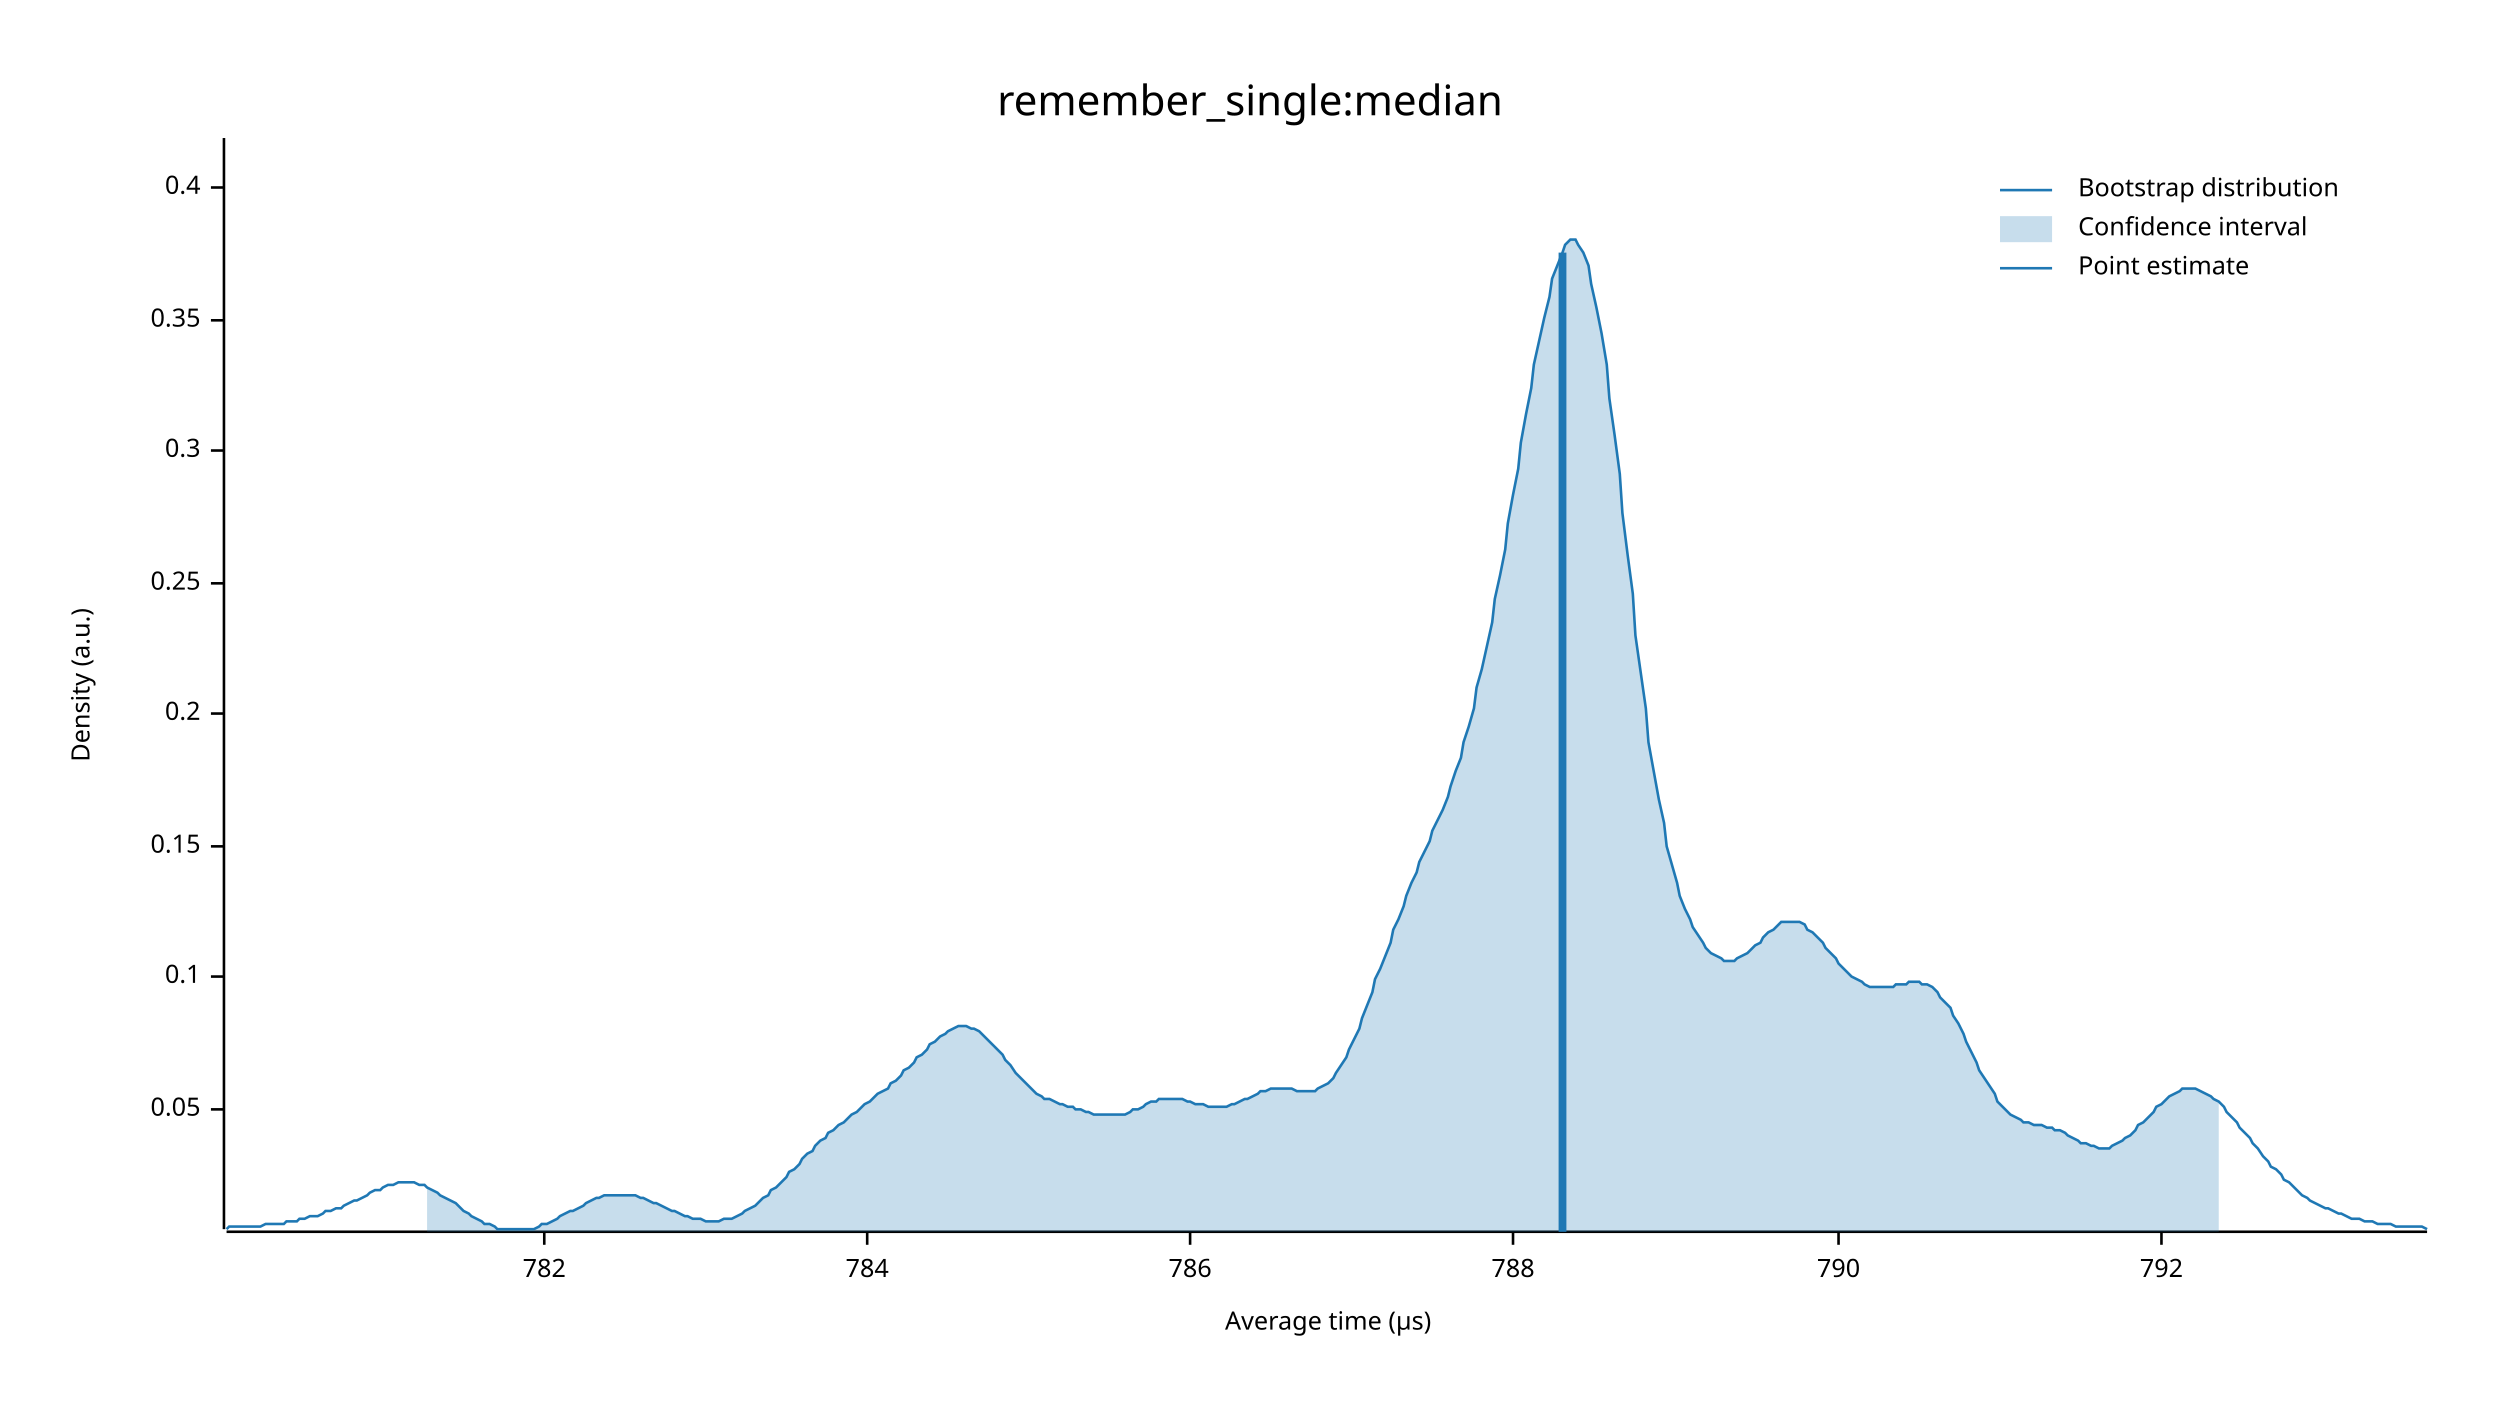
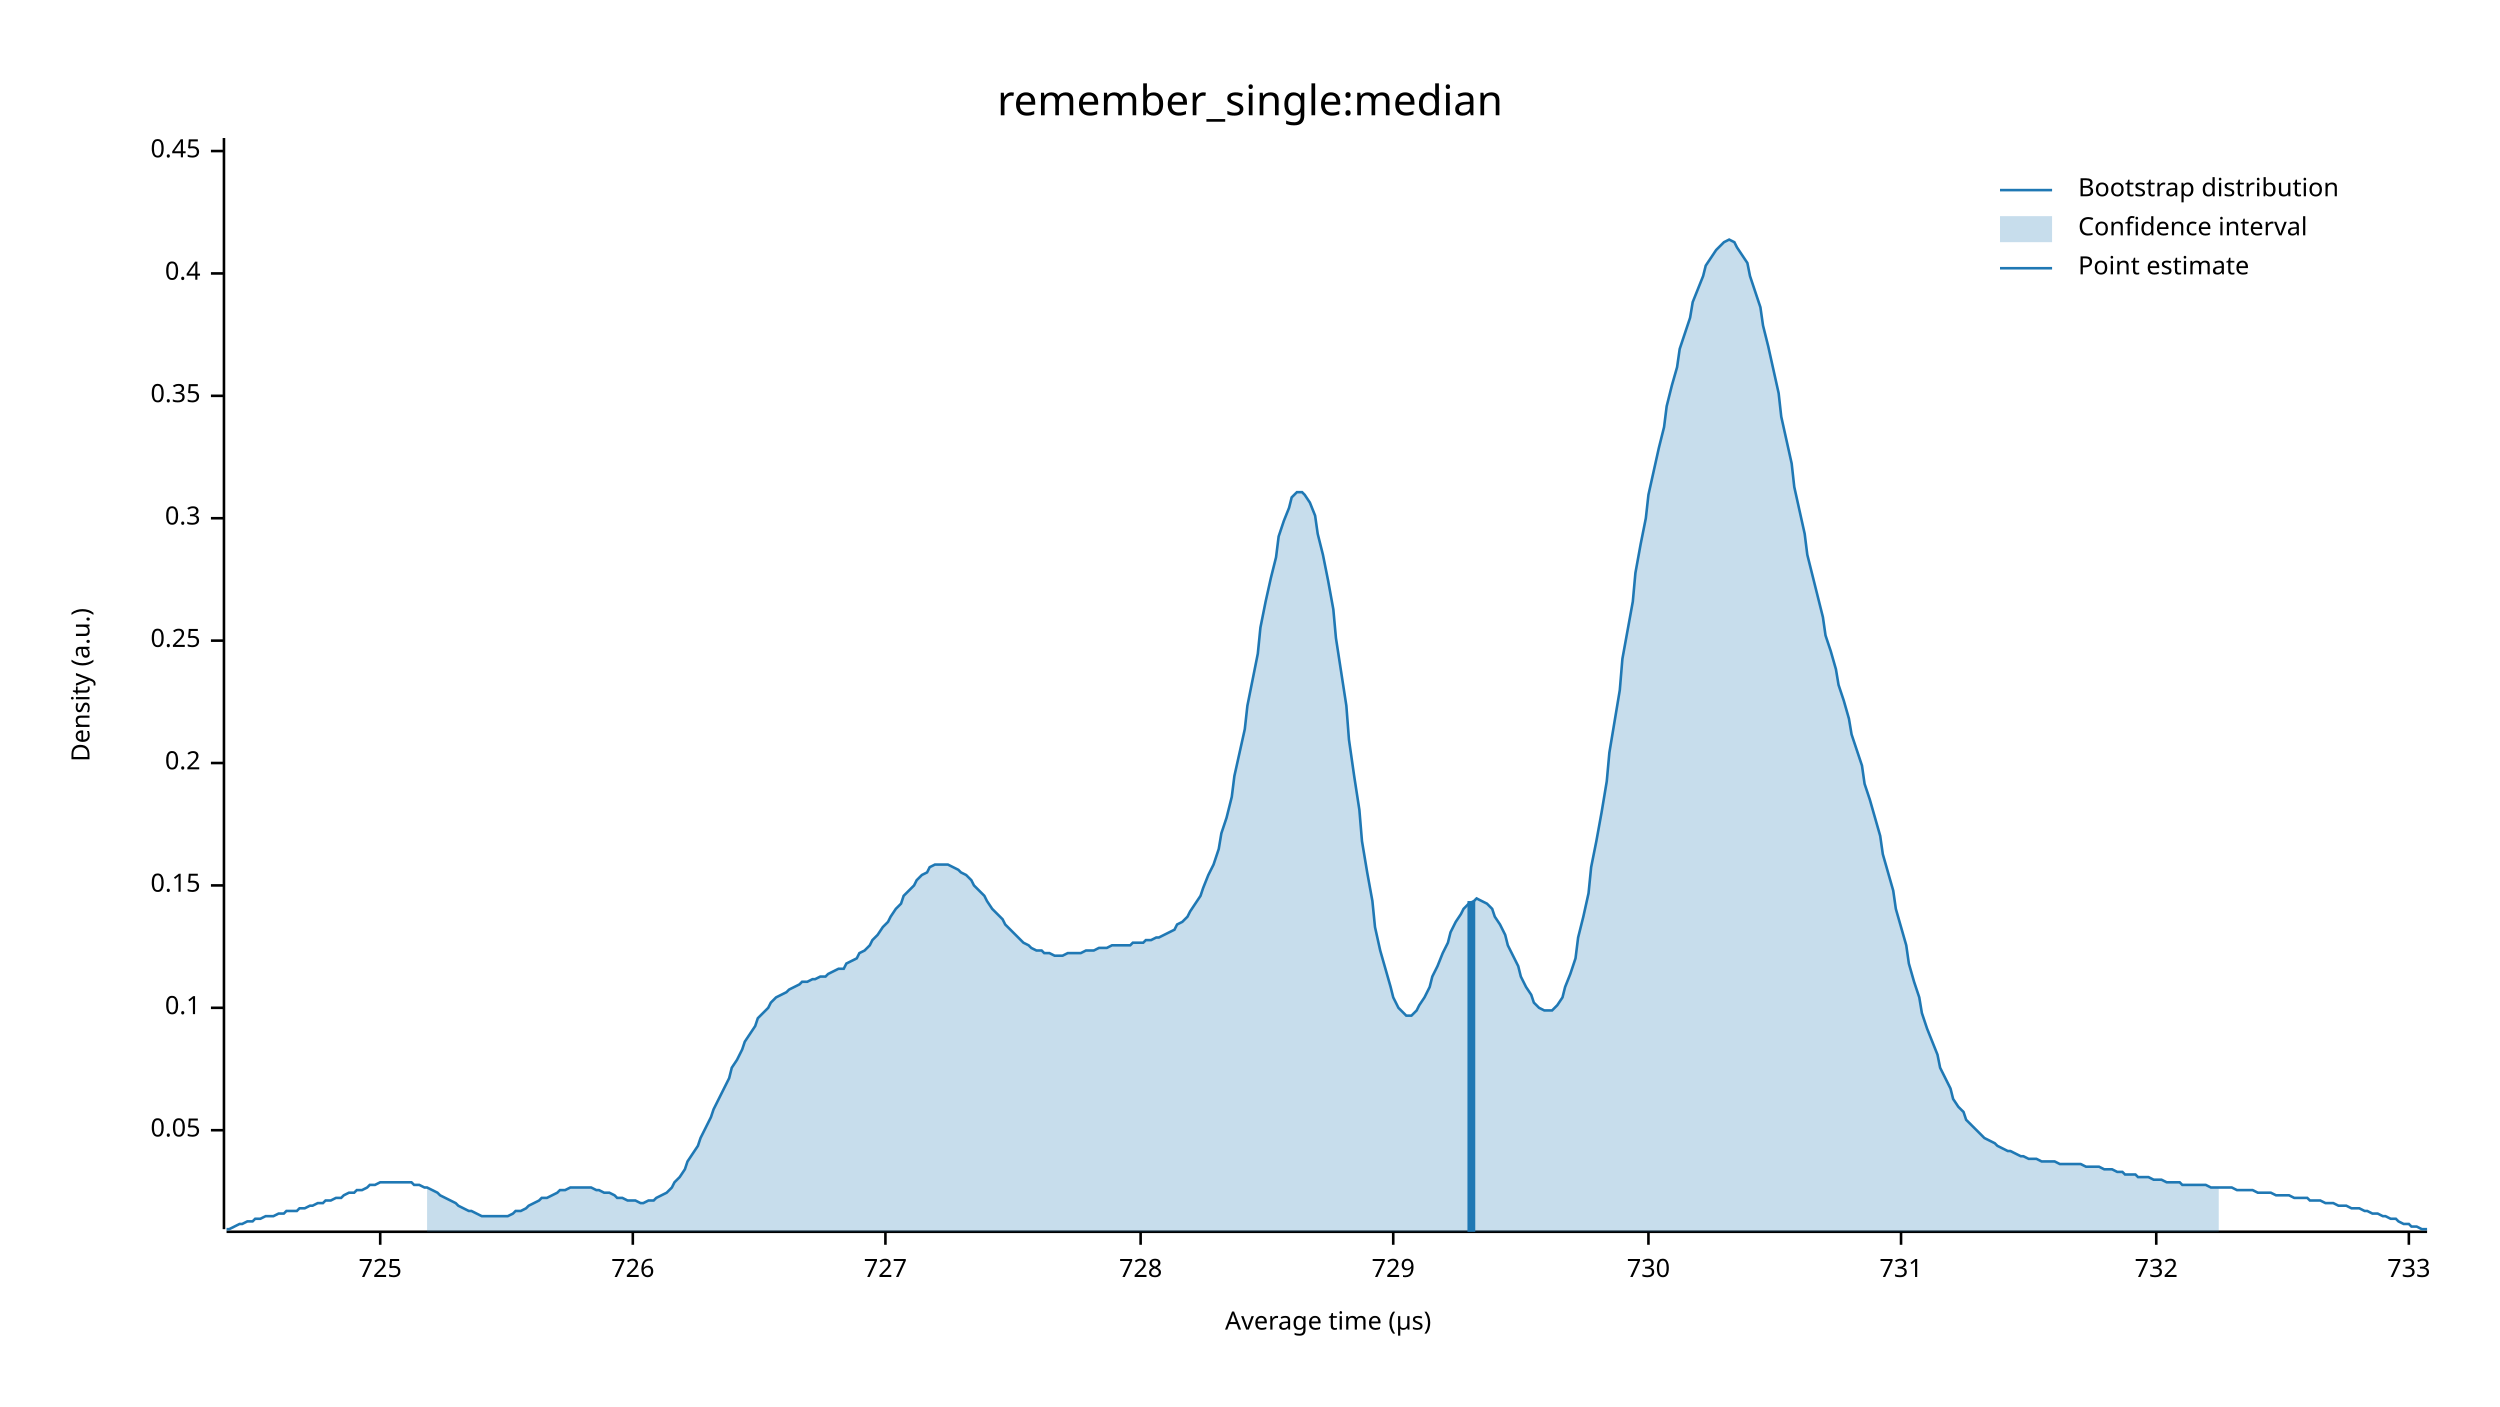
<svg xmlns="http://www.w3.org/2000/svg" width="960" height="540" viewBox="0 0 960 540">
  <text x="480" y="32" dy="0.76em" text-anchor="middle" font-family="sans-serif" font-size="16.129" opacity="1" fill="#000000">
remember_single:median
</text>
  <text x="27" y="263" dy="0.76em" text-anchor="middle" font-family="sans-serif" font-size="9.677" opacity="1" fill="#000000" transform="rotate(270, 27, 263)">
Density (a.u.)
</text>
  <text x="510" y="513" dy="-0.5ex" text-anchor="middle" font-family="sans-serif" font-size="9.677" opacity="1" fill="#000000">
Average time (µs)
</text>
  <polyline fill="none" opacity="1" stroke="#000000" stroke-width="1" points="86,53 86,472 " />
-   <text x="77" y="426" dy="0.5ex" text-anchor="end" font-family="sans-serif" font-size="9.677" opacity="1" fill="#000000">
+   <text x="77" y="434" dy="0.5ex" text-anchor="end" font-family="sans-serif" font-size="9.677" opacity="1" fill="#000000">
0.05
</text>
-   <polyline fill="none" opacity="1" stroke="#000000" stroke-width="1" points="81,426 86,426 " />
-   <text x="77" y="375" dy="0.5ex" text-anchor="end" font-family="sans-serif" font-size="9.677" opacity="1" fill="#000000">
+   <polyline fill="none" opacity="1" stroke="#000000" stroke-width="1" points="81,434 86,434 " />
+   <text x="77" y="387" dy="0.5ex" text-anchor="end" font-family="sans-serif" font-size="9.677" opacity="1" fill="#000000">
0.1
</text>
-   <polyline fill="none" opacity="1" stroke="#000000" stroke-width="1" points="81,375 86,375 " />
-   <text x="77" y="325" dy="0.5ex" text-anchor="end" font-family="sans-serif" font-size="9.677" opacity="1" fill="#000000">
+   <polyline fill="none" opacity="1" stroke="#000000" stroke-width="1" points="81,387 86,387 " />
+   <text x="77" y="340" dy="0.5ex" text-anchor="end" font-family="sans-serif" font-size="9.677" opacity="1" fill="#000000">
0.15
</text>
-   <polyline fill="none" opacity="1" stroke="#000000" stroke-width="1" points="81,325 86,325 " />
-   <text x="77" y="274" dy="0.5ex" text-anchor="end" font-family="sans-serif" font-size="9.677" opacity="1" fill="#000000">
+   <polyline fill="none" opacity="1" stroke="#000000" stroke-width="1" points="81,340 86,340 " />
+   <text x="77" y="293" dy="0.5ex" text-anchor="end" font-family="sans-serif" font-size="9.677" opacity="1" fill="#000000">
0.2
</text>
-   <polyline fill="none" opacity="1" stroke="#000000" stroke-width="1" points="81,274 86,274 " />
-   <text x="77" y="224" dy="0.5ex" text-anchor="end" font-family="sans-serif" font-size="9.677" opacity="1" fill="#000000">
+   <polyline fill="none" opacity="1" stroke="#000000" stroke-width="1" points="81,293 86,293 " />
+   <text x="77" y="246" dy="0.5ex" text-anchor="end" font-family="sans-serif" font-size="9.677" opacity="1" fill="#000000">
0.25
</text>
-   <polyline fill="none" opacity="1" stroke="#000000" stroke-width="1" points="81,224 86,224 " />
-   <text x="77" y="173" dy="0.5ex" text-anchor="end" font-family="sans-serif" font-size="9.677" opacity="1" fill="#000000">
+   <polyline fill="none" opacity="1" stroke="#000000" stroke-width="1" points="81,246 86,246 " />
+   <text x="77" y="199" dy="0.5ex" text-anchor="end" font-family="sans-serif" font-size="9.677" opacity="1" fill="#000000">
0.3
</text>
-   <polyline fill="none" opacity="1" stroke="#000000" stroke-width="1" points="81,173 86,173 " />
-   <text x="77" y="123" dy="0.5ex" text-anchor="end" font-family="sans-serif" font-size="9.677" opacity="1" fill="#000000">
+   <polyline fill="none" opacity="1" stroke="#000000" stroke-width="1" points="81,199 86,199 " />
+   <text x="77" y="152" dy="0.5ex" text-anchor="end" font-family="sans-serif" font-size="9.677" opacity="1" fill="#000000">
0.35
</text>
-   <polyline fill="none" opacity="1" stroke="#000000" stroke-width="1" points="81,123 86,123 " />
-   <text x="77" y="72" dy="0.5ex" text-anchor="end" font-family="sans-serif" font-size="9.677" opacity="1" fill="#000000">
+   <polyline fill="none" opacity="1" stroke="#000000" stroke-width="1" points="81,152 86,152 " />
+   <text x="77" y="105" dy="0.5ex" text-anchor="end" font-family="sans-serif" font-size="9.677" opacity="1" fill="#000000">
0.4
</text>
-   <polyline fill="none" opacity="1" stroke="#000000" stroke-width="1" points="81,72 86,72 " />
+   <polyline fill="none" opacity="1" stroke="#000000" stroke-width="1" points="81,105 86,105 " />
+   <text x="77" y="58" dy="0.5ex" text-anchor="end" font-family="sans-serif" font-size="9.677" opacity="1" fill="#000000">
+ 0.45
+ </text>
+   <polyline fill="none" opacity="1" stroke="#000000" stroke-width="1" points="81,58 86,58 " />
  <polyline fill="none" opacity="1" stroke="#000000" stroke-width="1" points="87,473 932,473 " />
-   <text x="209" y="483" dy="0.76em" text-anchor="middle" font-family="sans-serif" font-size="9.677" opacity="1" fill="#000000">
- 782
+   <text x="146" y="483" dy="0.76em" text-anchor="middle" font-family="sans-serif" font-size="9.677" opacity="1" fill="#000000">
+ 725
</text>
-   <polyline fill="none" opacity="1" stroke="#000000" stroke-width="1" points="209,473 209,478 " />
-   <text x="333" y="483" dy="0.76em" text-anchor="middle" font-family="sans-serif" font-size="9.677" opacity="1" fill="#000000">
- 784
+   <polyline fill="none" opacity="1" stroke="#000000" stroke-width="1" points="146,473 146,478 " />
+   <text x="243" y="483" dy="0.76em" text-anchor="middle" font-family="sans-serif" font-size="9.677" opacity="1" fill="#000000">
+ 726
</text>
-   <polyline fill="none" opacity="1" stroke="#000000" stroke-width="1" points="333,473 333,478 " />
-   <text x="457" y="483" dy="0.76em" text-anchor="middle" font-family="sans-serif" font-size="9.677" opacity="1" fill="#000000">
- 786
+   <polyline fill="none" opacity="1" stroke="#000000" stroke-width="1" points="243,473 243,478 " />
+   <text x="340" y="483" dy="0.76em" text-anchor="middle" font-family="sans-serif" font-size="9.677" opacity="1" fill="#000000">
+ 727
</text>
-   <polyline fill="none" opacity="1" stroke="#000000" stroke-width="1" points="457,473 457,478 " />
-   <text x="581" y="483" dy="0.76em" text-anchor="middle" font-family="sans-serif" font-size="9.677" opacity="1" fill="#000000">
- 788
+   <polyline fill="none" opacity="1" stroke="#000000" stroke-width="1" points="340,473 340,478 " />
+   <text x="438" y="483" dy="0.76em" text-anchor="middle" font-family="sans-serif" font-size="9.677" opacity="1" fill="#000000">
+ 728
</text>
-   <polyline fill="none" opacity="1" stroke="#000000" stroke-width="1" points="581,473 581,478 " />
-   <text x="706" y="483" dy="0.76em" text-anchor="middle" font-family="sans-serif" font-size="9.677" opacity="1" fill="#000000">
- 790
+   <polyline fill="none" opacity="1" stroke="#000000" stroke-width="1" points="438,473 438,478 " />
+   <text x="535" y="483" dy="0.76em" text-anchor="middle" font-family="sans-serif" font-size="9.677" opacity="1" fill="#000000">
+ 729
</text>
-   <polyline fill="none" opacity="1" stroke="#000000" stroke-width="1" points="706,473 706,478 " />
-   <text x="830" y="483" dy="0.76em" text-anchor="middle" font-family="sans-serif" font-size="9.677" opacity="1" fill="#000000">
- 792
+   <polyline fill="none" opacity="1" stroke="#000000" stroke-width="1" points="535,473 535,478 " />
+   <text x="633" y="483" dy="0.76em" text-anchor="middle" font-family="sans-serif" font-size="9.677" opacity="1" fill="#000000">
+ 730
</text>
-   <polyline fill="none" opacity="1" stroke="#000000" stroke-width="1" points="830,473 830,478 " />
-   <polyline fill="none" opacity="1" stroke="#1F78B4" stroke-width="1" points="87,472 88,471 90,471 92,471 93,471 95,471 97,471 98,471 100,471 102,470 103,470 105,470 107,470 109,470 110,469 112,469 114,469 115,468 117,468 119,467 120,467 122,467 124,466 125,465 127,465 129,464 131,464 132,463 134,462 136,461 137,461 139,460 141,459 142,458 144,457 146,457 147,456 149,455 151,455 153,454 154,454 156,454 158,454 159,454 161,455 163,455 164,456 166,457 168,458 169,459 171,460 173,461 175,462 176,463 178,465 180,466 181,467 183,468 185,469 186,470 188,470 190,471 191,472 193,472 195,472 197,472 198,472 200,472 202,472 203,472 205,472 207,471 208,470 210,470 212,469 214,468 215,467 217,466 219,465 220,465 222,464 224,463 225,462 227,461 229,460 230,460 232,459 234,459 236,459 237,459 239,459 241,459 242,459 244,459 246,460 247,460 249,461 251,462 252,462 254,463 256,464 258,465 259,465 261,466 263,467 264,467 266,468 268,468 269,468 271,469 273,469 274,469 276,469 278,468 280,468 281,468 283,467 285,466 286,465 288,464 290,463 291,462 293,460 295,459 296,457 298,456 300,454 302,452 303,450 305,449 307,447 308,445 310,443 312,442 313,440 315,438 317,437 318,435 320,434 322,432 324,431 325,430 327,428 329,427 330,426 332,424 334,423 335,422 337,420 339,419 341,418 342,416 344,415 346,413 347,411 349,410 351,408 352,406 354,405 356,403 357,401 359,400 361,398 363,397 364,396 366,395 368,394 369,394 371,394 373,395 374,395 376,396 378,398 379,399 381,401 383,403 385,405 386,407 388,409 390,412 391,413 393,415 395,417 396,418 398,420 400,421 401,422 403,422 405,423 407,424 408,424 410,425 412,425 413,426 415,426 417,427 418,427 420,428 422,428 423,428 425,428 427,428 429,428 430,428 432,428 434,427 435,426 437,426 439,425 440,424 442,423 444,423 445,422 447,422 449,422 451,422 452,422 454,422 456,423 457,423 459,424 461,424 462,424 464,425 466,425 468,425 469,425 471,425 473,424 474,424 476,423 478,422 479,422 481,421 483,420 484,419 486,419 488,418 490,418 491,418 493,418 495,418 496,418 498,419 500,419 501,419 503,419 505,419 506,418 508,417 510,416 512,414 513,412 515,409 517,406 518,403 520,399 522,395 523,391 525,386 527,381 528,376 530,372 532,367 534,362 535,357 537,353 539,348 540,344 542,339 544,335 545,331 547,327 549,323 550,319 552,315 554,311 556,306 557,302 559,296 561,291 562,285 564,279 566,272 567,264 569,257 571,248 573,239 574,230 576,221 578,211 579,201 581,190 583,180 584,170 586,159 588,149 589,140 591,131 593,122 595,114 596,107 598,102 600,97 601,94 603,92 605,92 606,94 608,97 610,102 611,109 613,118 615,128 617,140 618,153 620,167 622,182 623,197 625,213 627,228 628,244 630,258 632,272 633,285 635,296 637,307 639,316 640,325 642,332 644,339 645,344 647,349 649,353 650,356 652,359 654,362 655,364 657,366 659,367 661,368 662,369 664,369 666,369 667,368 669,367 671,366 672,365 674,363 676,362 677,360 679,358 681,357 683,355 684,354 686,354 688,354 689,354 691,354 693,355 694,357 696,358 698,360 700,362 701,364 703,366 705,368 706,370 708,372 710,374 711,375 713,376 715,377 716,378 718,379 720,379 722,379 723,379 725,379 727,379 728,378 730,378 732,378 733,377 735,377 737,377 738,378 740,378 742,379 744,381 745,383 747,385 749,387 750,390 752,393 754,397 755,400 757,404 759,408 760,411 762,414 764,417 766,420 767,423 769,425 771,427 772,428 774,429 776,430 777,431 779,431 781,432 782,432 784,432 786,433 788,433 789,434 791,434 793,435 794,436 796,437 798,438 799,439 801,439 803,440 804,440 806,441 808,441 810,441 811,440 813,439 815,438 816,437 818,436 820,434 821,432 823,431 825,429 827,427 828,425 830,424 832,422 833,421 835,420 837,419 838,418 840,418 842,418 843,418 845,419 847,420 849,421 850,422 852,423 854,425 855,427 857,429 859,431 860,433 862,435 864,437 865,439 867,441 869,444 871,446 872,448 874,449 876,451 877,453 879,454 881,456 882,457 884,459 886,460 887,461 889,462 891,463 893,464 894,464 896,465 898,466 899,466 901,467 903,468 904,468 906,468 908,469 909,469 911,469 913,470 915,470 916,470 918,470 920,471 921,471 923,471 925,471 926,471 928,471 930,471 932,472 " />
-   <polygon opacity="0.25" fill="#1F78B4" points="164,456 166,457 168,458 169,459 171,460 173,461 175,462 176,463 178,465 180,466 181,467 183,468 185,469 186,470 188,470 190,471 191,472 193,472 195,472 197,472 198,472 200,472 202,472 203,472 205,472 207,471 208,470 210,470 212,469 214,468 215,467 217,466 219,465 220,465 222,464 224,463 225,462 227,461 229,460 230,460 232,459 234,459 236,459 237,459 239,459 241,459 242,459 244,459 246,460 247,460 249,461 251,462 252,462 254,463 256,464 258,465 259,465 261,466 263,467 264,467 266,468 268,468 269,468 271,469 273,469 274,469 276,469 278,468 280,468 281,468 283,467 285,466 286,465 288,464 290,463 291,462 293,460 295,459 296,457 298,456 300,454 302,452 303,450 305,449 307,447 308,445 310,443 312,442 313,440 315,438 317,437 318,435 320,434 322,432 324,431 325,430 327,428 329,427 330,426 332,424 334,423 335,422 337,420 339,419 341,418 342,416 344,415 346,413 347,411 349,410 351,408 352,406 354,405 356,403 357,401 359,400 361,398 363,397 364,396 366,395 368,394 369,394 371,394 373,395 374,395 376,396 378,398 379,399 381,401 383,403 385,405 386,407 388,409 390,412 391,413 393,415 395,417 396,418 398,420 400,421 401,422 403,422 405,423 407,424 408,424 410,425 412,425 413,426 415,426 417,427 418,427 420,428 422,428 423,428 425,428 427,428 429,428 430,428 432,428 434,427 435,426 437,426 439,425 440,424 442,423 444,423 445,422 447,422 449,422 451,422 452,422 454,422 456,423 457,423 459,424 461,424 462,424 464,425 466,425 468,425 469,425 471,425 473,424 474,424 476,423 478,422 479,422 481,421 483,420 484,419 486,419 488,418 490,418 491,418 493,418 495,418 496,418 498,419 500,419 501,419 503,419 505,419 506,418 508,417 510,416 512,414 513,412 515,409 517,406 518,403 520,399 522,395 523,391 525,386 527,381 528,376 530,372 532,367 534,362 535,357 537,353 539,348 540,344 542,339 544,335 545,331 547,327 549,323 550,319 552,315 554,311 556,306 557,302 559,296 561,291 562,285 564,279 566,272 567,264 569,257 571,248 573,239 574,230 576,221 578,211 579,201 581,190 583,180 584,170 586,159 588,149 589,140 591,131 593,122 595,114 596,107 598,102 600,97 601,94 603,92 605,92 606,94 608,97 610,102 611,109 613,118 615,128 617,140 618,153 620,167 622,182 623,197 625,213 627,228 628,244 630,258 632,272 633,285 635,296 637,307 639,316 640,325 642,332 644,339 645,344 647,349 649,353 650,356 652,359 654,362 655,364 657,366 659,367 661,368 662,369 664,369 666,369 667,368 669,367 671,366 672,365 674,363 676,362 677,360 679,358 681,357 683,355 684,354 686,354 688,354 689,354 691,354 693,355 694,357 696,358 698,360 700,362 701,364 703,366 705,368 706,370 708,372 710,374 711,375 713,376 715,377 716,378 718,379 720,379 722,379 723,379 725,379 727,379 728,378 730,378 732,378 733,377 735,377 737,377 738,378 740,378 742,379 744,381 745,383 747,385 749,387 750,390 752,393 754,397 755,400 757,404 759,408 760,411 762,414 764,417 766,420 767,423 769,425 771,427 772,428 774,429 776,430 777,431 779,431 781,432 782,432 784,432 786,433 788,433 789,434 791,434 793,435 794,436 796,437 798,438 799,439 801,439 803,440 804,440 806,441 808,441 810,441 811,440 813,439 815,438 816,437 818,436 820,434 821,432 823,431 825,429 827,427 828,425 830,424 832,422 833,421 835,420 837,419 838,418 840,418 842,418 843,418 845,419 847,420 849,421 850,422 852,423 852,473 164,473 " />
-   <polyline fill="none" opacity="1" stroke="#1F78B4" stroke-width="3" points="600,473 600,97 " />
+   <polyline fill="none" opacity="1" stroke="#000000" stroke-width="1" points="633,473 633,478 " />
+   <text x="730" y="483" dy="0.76em" text-anchor="middle" font-family="sans-serif" font-size="9.677" opacity="1" fill="#000000">
+ 731
+ </text>
+   <polyline fill="none" opacity="1" stroke="#000000" stroke-width="1" points="730,473 730,478 " />
+   <text x="828" y="483" dy="0.76em" text-anchor="middle" font-family="sans-serif" font-size="9.677" opacity="1" fill="#000000">
+ 732
+ </text>
+   <polyline fill="none" opacity="1" stroke="#000000" stroke-width="1" points="828,473 828,478 " />
+   <text x="925" y="483" dy="0.76em" text-anchor="middle" font-family="sans-serif" font-size="9.677" opacity="1" fill="#000000">
+ 733
+ </text>
+   <polyline fill="none" opacity="1" stroke="#000000" stroke-width="1" points="925,473 925,478 " />
+   <polyline fill="none" opacity="1" stroke="#1F78B4" stroke-width="1" points="87,472 88,472 90,471 92,470 93,470 95,469 97,469 98,468 100,468 102,467 103,467 105,467 107,466 109,466 110,465 112,465 114,465 115,464 117,464 119,463 120,463 122,462 124,462 125,461 127,461 129,460 131,460 132,459 134,458 136,458 137,457 139,457 141,456 142,455 144,455 146,454 147,454 149,454 151,454 153,454 154,454 156,454 158,454 159,455 161,455 163,456 164,456 166,457 168,458 169,459 171,460 173,461 175,462 176,463 178,464 180,465 181,465 183,466 185,467 186,467 188,467 190,467 191,467 193,467 195,467 197,466 198,465 200,465 202,464 203,463 205,462 207,461 208,460 210,460 212,459 214,458 215,457 217,457 219,456 220,456 222,456 224,456 225,456 227,456 229,457 230,457 232,458 234,458 236,459 237,460 239,460 241,461 242,461 244,461 246,462 247,462 249,461 251,461 252,460 254,459 256,458 258,456 259,454 261,452 263,449 264,446 266,443 268,440 269,437 271,433 273,429 274,426 276,422 278,418 280,414 281,410 283,407 285,403 286,400 288,397 290,394 291,391 293,389 295,387 296,385 298,383 300,382 302,381 303,380 305,379 307,378 308,377 310,377 312,376 313,376 315,375 317,375 318,374 320,373 322,372 324,372 325,370 327,369 329,368 330,366 332,365 334,363 335,361 337,359 339,356 341,354 342,352 344,349 346,347 347,344 349,342 351,340 352,338 354,336 356,335 357,333 359,332 361,332 363,332 364,332 366,333 368,334 369,335 371,336 373,338 374,340 376,342 378,344 379,346 381,349 383,351 385,353 386,355 388,357 390,359 391,360 393,362 395,363 396,364 398,365 400,365 401,366 403,366 405,367 407,367 408,367 410,366 412,366 413,366 415,366 417,365 418,365 420,365 422,364 423,364 425,364 427,363 429,363 430,363 432,363 434,363 435,362 437,362 439,362 440,361 442,361 444,360 445,360 447,359 449,358 451,357 452,355 454,354 456,352 457,350 459,347 461,344 462,341 464,336 466,332 468,326 469,320 471,314 473,306 474,298 476,289 478,280 479,271 481,261 483,251 484,241 486,231 488,222 490,214 491,206 493,200 495,195 496,191 498,189 500,189 501,190 503,193 505,198 506,205 508,213 510,223 512,234 513,245 515,258 517,271 518,284 520,298 522,311 523,323 525,335 527,346 528,356 530,365 532,372 534,379 535,383 537,387 539,389 540,390 542,390 544,388 545,386 547,383 549,379 550,375 552,371 554,366 556,362 557,358 559,354 561,351 562,349 564,347 566,346 567,345 569,346 571,347 573,349 574,352 576,355 578,359 579,363 581,367 583,371 584,375 586,379 588,382 589,385 591,387 593,388 595,388 596,388 598,386 600,383 601,379 603,374 605,368 606,360 608,352 610,343 611,333 613,323 615,312 617,300 618,289 620,277 622,265 623,253 625,242 627,231 628,220 630,209 632,199 633,190 635,181 637,172 639,164 640,156 642,148 644,141 645,134 647,128 649,122 650,116 652,111 654,106 655,102 657,99 659,96 661,94 662,93 664,92 666,93 667,95 669,98 671,101 672,106 674,112 676,118 677,125 679,133 681,142 683,151 684,160 686,169 688,178 689,187 691,196 693,205 694,213 696,221 698,229 700,237 701,244 703,250 705,257 706,263 708,269 710,276 711,282 713,288 715,294 716,301 718,307 720,314 722,321 723,328 725,335 727,342 728,349 730,356 732,363 733,370 735,377 737,383 738,389 740,395 742,400 744,405 745,410 747,414 749,418 750,422 752,425 754,427 755,430 757,432 759,434 760,435 762,437 764,438 766,439 767,440 769,441 771,442 772,442 774,443 776,444 777,444 779,445 781,445 782,445 784,446 786,446 788,446 789,446 791,447 793,447 794,447 796,447 798,447 799,447 801,448 803,448 804,448 806,448 808,449 810,449 811,449 813,450 815,450 816,451 818,451 820,451 821,452 823,452 825,452 827,453 828,453 830,453 832,454 833,454 835,454 837,454 838,455 840,455 842,455 843,455 845,455 847,455 849,456 850,456 852,456 854,456 855,456 857,456 859,457 860,457 862,457 864,457 865,457 867,458 869,458 871,458 872,458 874,459 876,459 877,459 879,459 881,460 882,460 884,460 886,460 887,461 889,461 891,461 893,462 894,462 896,462 898,463 899,463 901,463 903,464 904,464 906,464 908,465 909,465 911,466 913,466 915,467 916,467 918,468 920,468 921,469 923,470 925,470 926,471 928,471 930,472 932,472 " />
+   <polygon opacity="0.25" fill="#1F78B4" points="164,456 166,457 168,458 169,459 171,460 173,461 175,462 176,463 178,464 180,465 181,465 183,466 185,467 186,467 188,467 190,467 191,467 193,467 195,467 197,466 198,465 200,465 202,464 203,463 205,462 207,461 208,460 210,460 212,459 214,458 215,457 217,457 219,456 220,456 222,456 224,456 225,456 227,456 229,457 230,457 232,458 234,458 236,459 237,460 239,460 241,461 242,461 244,461 246,462 247,462 249,461 251,461 252,460 254,459 256,458 258,456 259,454 261,452 263,449 264,446 266,443 268,440 269,437 271,433 273,429 274,426 276,422 278,418 280,414 281,410 283,407 285,403 286,400 288,397 290,394 291,391 293,389 295,387 296,385 298,383 300,382 302,381 303,380 305,379 307,378 308,377 310,377 312,376 313,376 315,375 317,375 318,374 320,373 322,372 324,372 325,370 327,369 329,368 330,366 332,365 334,363 335,361 337,359 339,356 341,354 342,352 344,349 346,347 347,344 349,342 351,340 352,338 354,336 356,335 357,333 359,332 361,332 363,332 364,332 366,333 368,334 369,335 371,336 373,338 374,340 376,342 378,344 379,346 381,349 383,351 385,353 386,355 388,357 390,359 391,360 393,362 395,363 396,364 398,365 400,365 401,366 403,366 405,367 407,367 408,367 410,366 412,366 413,366 415,366 417,365 418,365 420,365 422,364 423,364 425,364 427,363 429,363 430,363 432,363 434,363 435,362 437,362 439,362 440,361 442,361 444,360 445,360 447,359 449,358 451,357 452,355 454,354 456,352 457,350 459,347 461,344 462,341 464,336 466,332 468,326 469,320 471,314 473,306 474,298 476,289 478,280 479,271 481,261 483,251 484,241 486,231 488,222 490,214 491,206 493,200 495,195 496,191 498,189 500,189 501,190 503,193 505,198 506,205 508,213 510,223 512,234 513,245 515,258 517,271 518,284 520,298 522,311 523,323 525,335 527,346 528,356 530,365 532,372 534,379 535,383 537,387 539,389 540,390 542,390 544,388 545,386 547,383 549,379 550,375 552,371 554,366 556,362 557,358 559,354 561,351 562,349 564,347 566,346 567,345 569,346 571,347 573,349 574,352 576,355 578,359 579,363 581,367 583,371 584,375 586,379 588,382 589,385 591,387 593,388 595,388 596,388 598,386 600,383 601,379 603,374 605,368 606,360 608,352 610,343 611,333 613,323 615,312 617,300 618,289 620,277 622,265 623,253 625,242 627,231 628,220 630,209 632,199 633,190 635,181 637,172 639,164 640,156 642,148 644,141 645,134 647,128 649,122 650,116 652,111 654,106 655,102 657,99 659,96 661,94 662,93 664,92 666,93 667,95 669,98 671,101 672,106 674,112 676,118 677,125 679,133 681,142 683,151 684,160 686,169 688,178 689,187 691,196 693,205 694,213 696,221 698,229 700,237 701,244 703,250 705,257 706,263 708,269 710,276 711,282 713,288 715,294 716,301 718,307 720,314 722,321 723,328 725,335 727,342 728,349 730,356 732,363 733,370 735,377 737,383 738,389 740,395 742,400 744,405 745,410 747,414 749,418 750,422 752,425 754,427 755,430 757,432 759,434 760,435 762,437 764,438 766,439 767,440 769,441 771,442 772,442 774,443 776,444 777,444 779,445 781,445 782,445 784,446 786,446 788,446 789,446 791,447 793,447 794,447 796,447 798,447 799,447 801,448 803,448 804,448 806,448 808,449 810,449 811,449 813,450 815,450 816,451 818,451 820,451 821,452 823,452 825,452 827,453 828,453 830,453 832,454 833,454 835,454 837,454 838,455 840,455 842,455 843,455 845,455 847,455 849,456 850,456 852,456 852,473 164,473 " />
+   <polyline fill="none" opacity="1" stroke="#1F78B4" stroke-width="3" points="565,473 565,346 " />
  <text x="798" y="68" dy="0.76em" text-anchor="start" font-family="sans-serif" font-size="9.677" opacity="1" fill="#000000">
Bootstrap distribution
</text>
  <text x="798" y="83" dy="0.76em" text-anchor="start" font-family="sans-serif" font-size="9.677" opacity="1" fill="#000000">
Confidence interval
</text>
  <text x="798" y="98" dy="0.76em" text-anchor="start" font-family="sans-serif" font-size="9.677" opacity="1" fill="#000000">
Point estimate
</text>
  <polyline fill="none" opacity="1" stroke="#1F78B4" stroke-width="1" points="768,73 788,73 " />
  <rect x="768" y="83" width="20" height="10" opacity="0.25" fill="#1F78B4" stroke="none" />
  <polyline fill="none" opacity="1" stroke="#1F78B4" stroke-width="1" points="768,103 788,103 " />
</svg>
